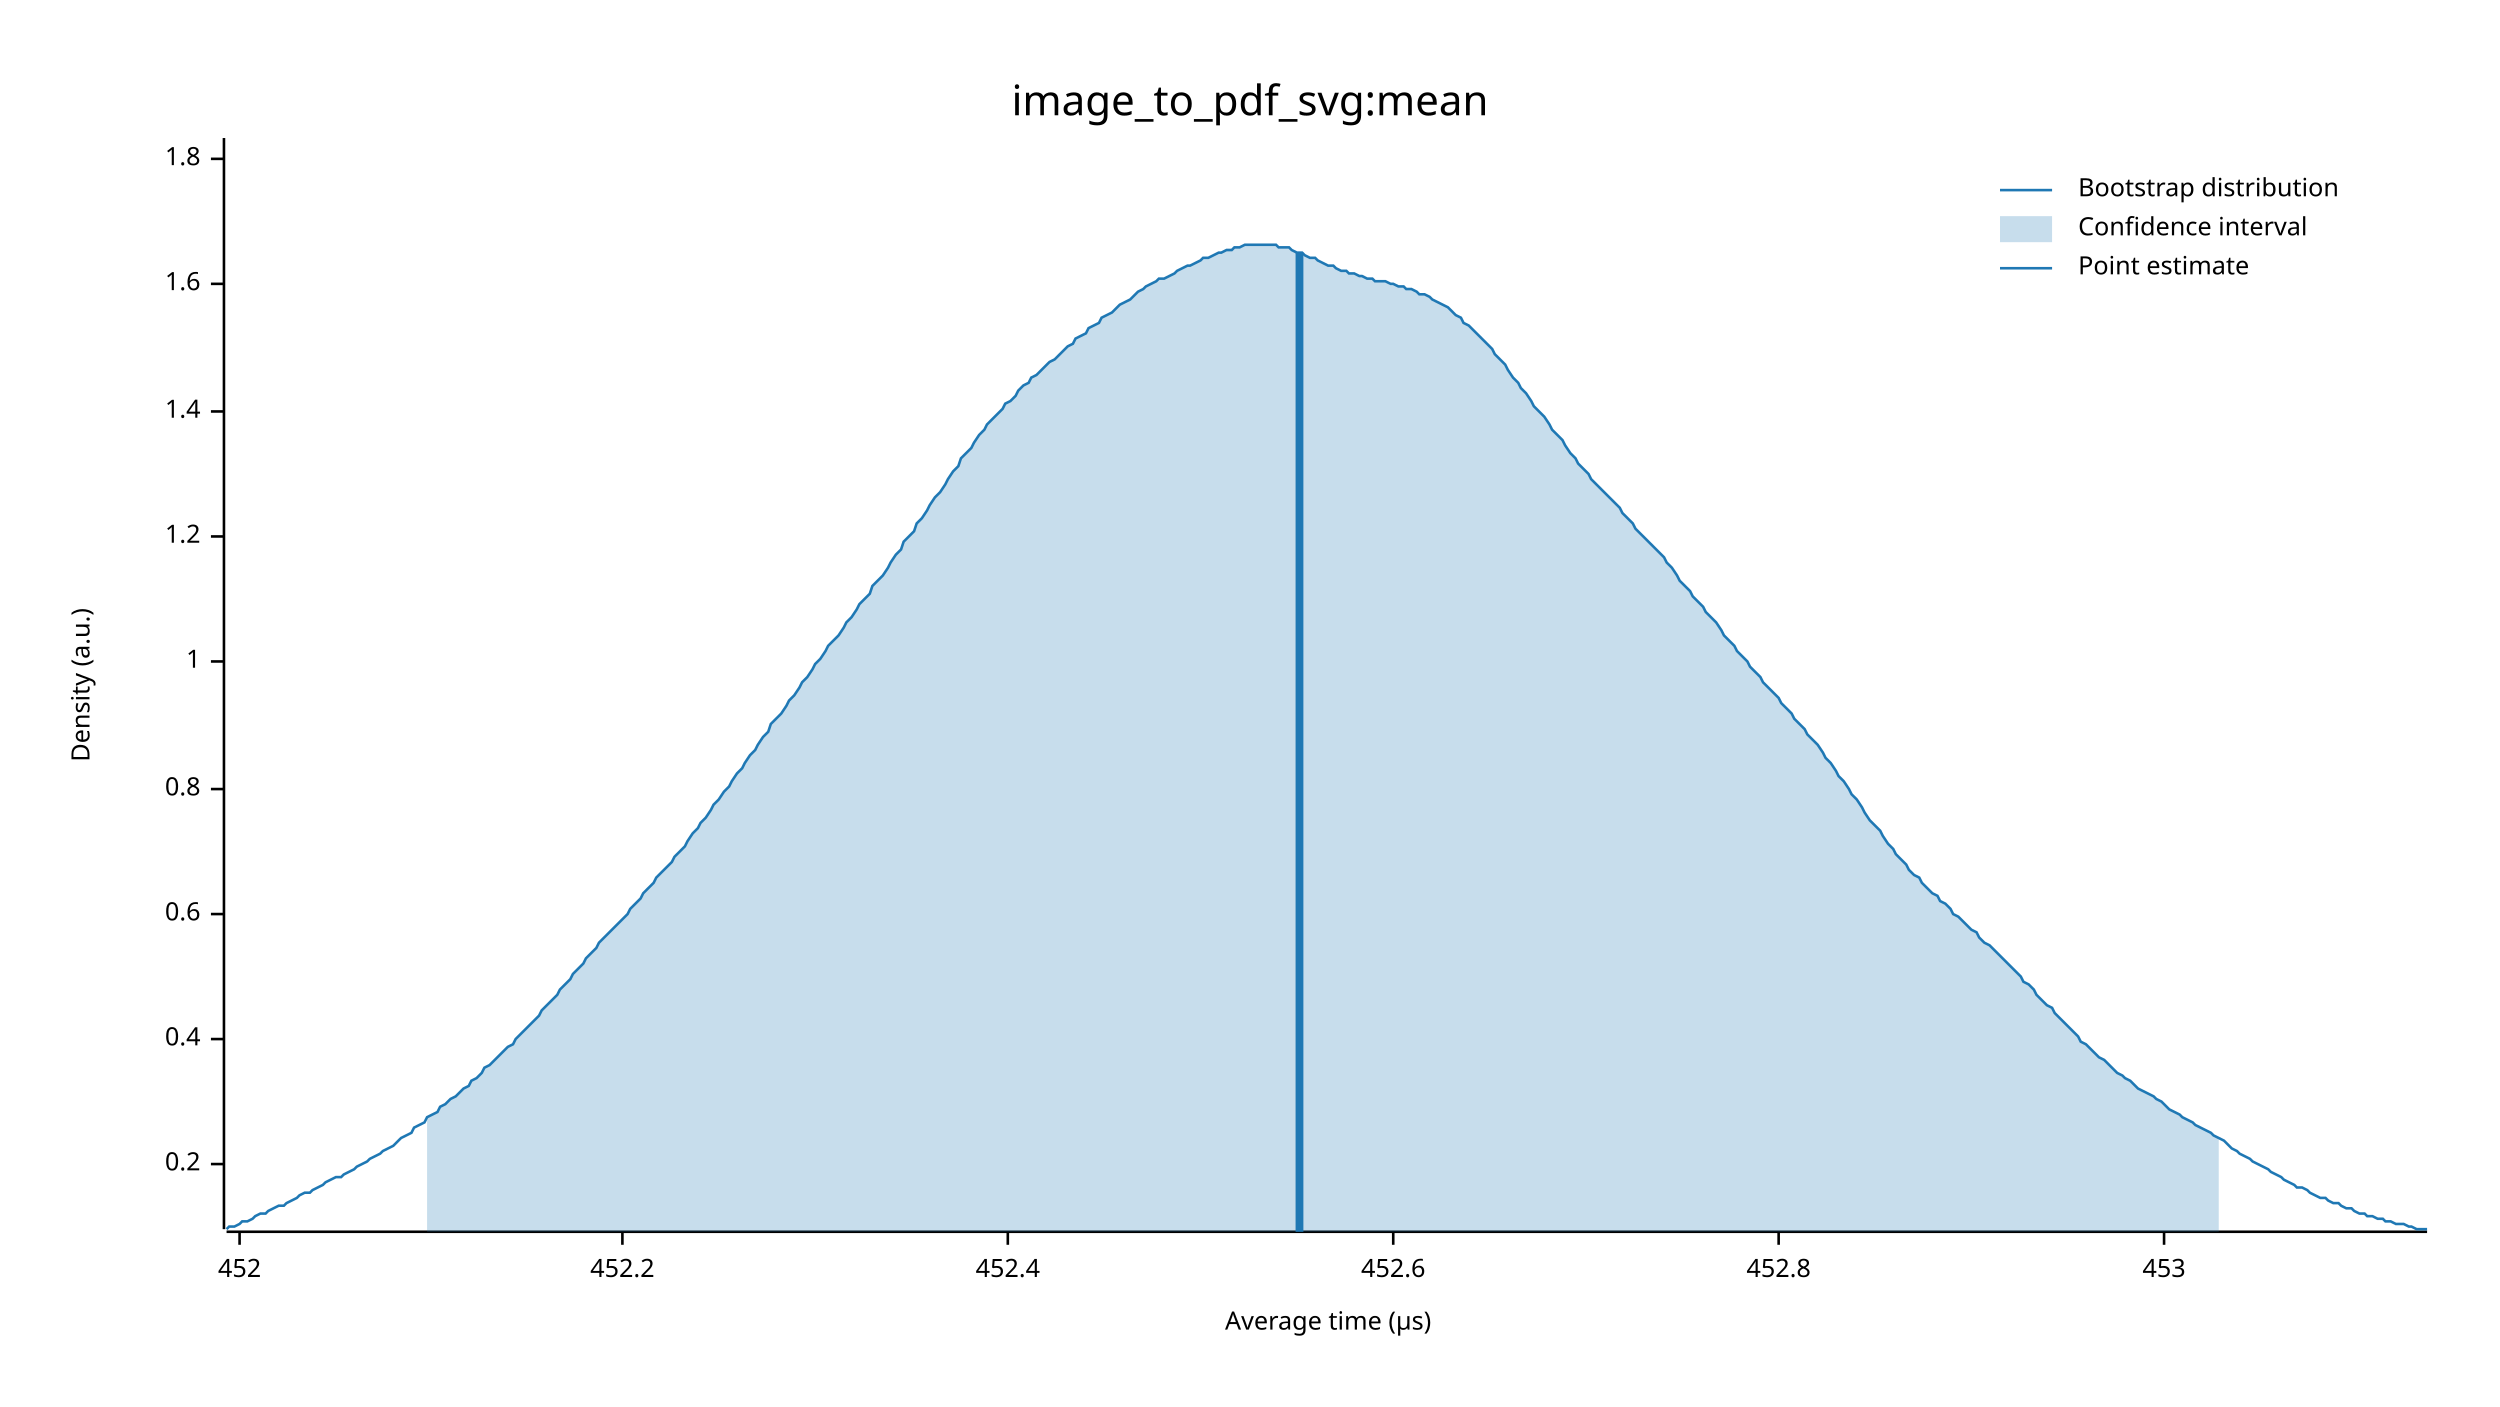
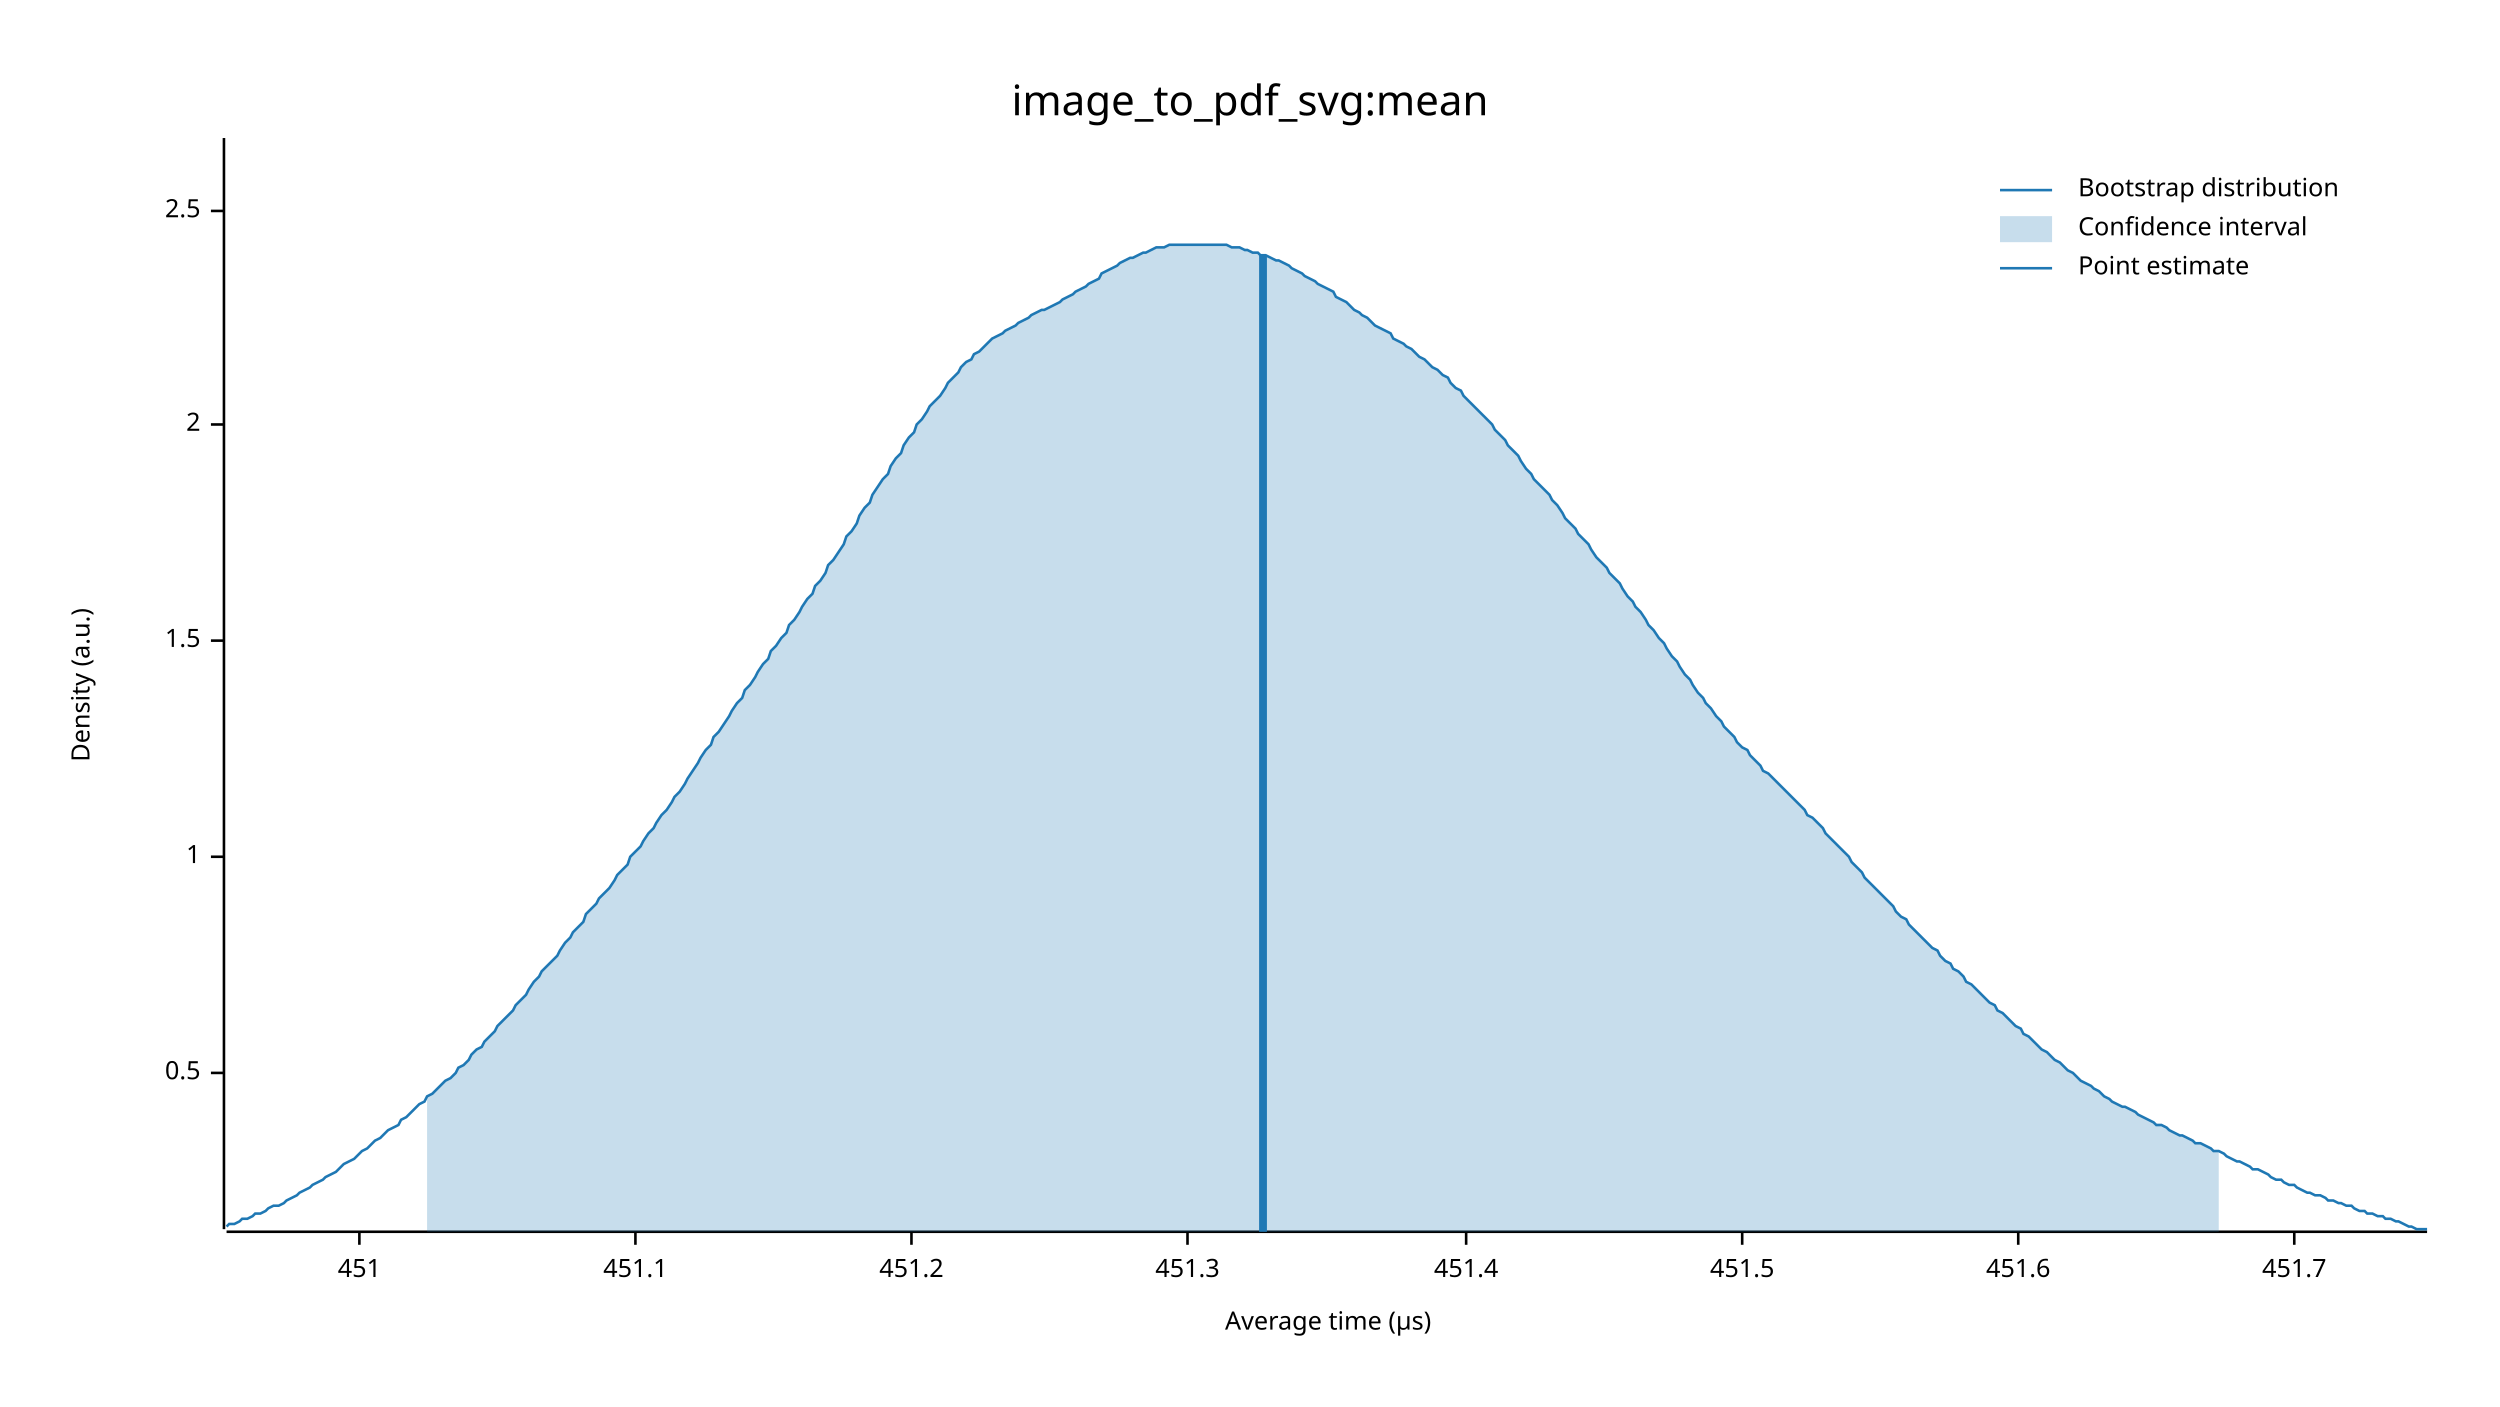
<svg xmlns="http://www.w3.org/2000/svg" width="960" height="540" viewBox="0 0 960 540">
  <text x="480" y="32" dy="0.76em" text-anchor="middle" font-family="sans-serif" font-size="16.129" opacity="1" fill="#000000">
image_to_pdf_svg:mean
</text>
  <text x="27" y="263" dy="0.76em" text-anchor="middle" font-family="sans-serif" font-size="9.677" opacity="1" fill="#000000" transform="rotate(270, 27, 263)">
Density (a.u.)
</text>
  <text x="510" y="513" dy="-0.5ex" text-anchor="middle" font-family="sans-serif" font-size="9.677" opacity="1" fill="#000000">
Average time (µs)
</text>
  <polyline fill="none" opacity="1" stroke="#000000" stroke-width="1" points="86,53 86,472 " />
-   <text x="77" y="447" dy="0.5ex" text-anchor="end" font-family="sans-serif" font-size="9.677" opacity="1" fill="#000000">
- 0.2
+   <text x="77" y="412" dy="0.5ex" text-anchor="end" font-family="sans-serif" font-size="9.677" opacity="1" fill="#000000">
+ 0.5
</text>
-   <polyline fill="none" opacity="1" stroke="#000000" stroke-width="1" points="81,447 86,447 " />
-   <text x="77" y="399" dy="0.5ex" text-anchor="end" font-family="sans-serif" font-size="9.677" opacity="1" fill="#000000">
- 0.4
- </text>
-   <polyline fill="none" opacity="1" stroke="#000000" stroke-width="1" points="81,399 86,399 " />
-   <text x="77" y="351" dy="0.5ex" text-anchor="end" font-family="sans-serif" font-size="9.677" opacity="1" fill="#000000">
- 0.6
- </text>
-   <polyline fill="none" opacity="1" stroke="#000000" stroke-width="1" points="81,351 86,351 " />
-   <text x="77" y="303" dy="0.5ex" text-anchor="end" font-family="sans-serif" font-size="9.677" opacity="1" fill="#000000">
- 0.8
- </text>
-   <polyline fill="none" opacity="1" stroke="#000000" stroke-width="1" points="81,303 86,303 " />
-   <text x="77" y="254" dy="0.5ex" text-anchor="end" font-family="sans-serif" font-size="9.677" opacity="1" fill="#000000">
+   <polyline fill="none" opacity="1" stroke="#000000" stroke-width="1" points="81,412 86,412 " />
+   <text x="77" y="329" dy="0.5ex" text-anchor="end" font-family="sans-serif" font-size="9.677" opacity="1" fill="#000000">
1
</text>
-   <polyline fill="none" opacity="1" stroke="#000000" stroke-width="1" points="81,254 86,254 " />
-   <text x="77" y="206" dy="0.5ex" text-anchor="end" font-family="sans-serif" font-size="9.677" opacity="1" fill="#000000">
- 1.2
+   <polyline fill="none" opacity="1" stroke="#000000" stroke-width="1" points="81,329 86,329 " />
+   <text x="77" y="246" dy="0.5ex" text-anchor="end" font-family="sans-serif" font-size="9.677" opacity="1" fill="#000000">
+ 1.5
</text>
-   <polyline fill="none" opacity="1" stroke="#000000" stroke-width="1" points="81,206 86,206 " />
-   <text x="77" y="158" dy="0.5ex" text-anchor="end" font-family="sans-serif" font-size="9.677" opacity="1" fill="#000000">
- 1.4
+   <polyline fill="none" opacity="1" stroke="#000000" stroke-width="1" points="81,246 86,246 " />
+   <text x="77" y="163" dy="0.5ex" text-anchor="end" font-family="sans-serif" font-size="9.677" opacity="1" fill="#000000">
+ 2
</text>
-   <polyline fill="none" opacity="1" stroke="#000000" stroke-width="1" points="81,158 86,158 " />
-   <text x="77" y="109" dy="0.5ex" text-anchor="end" font-family="sans-serif" font-size="9.677" opacity="1" fill="#000000">
- 1.6
+   <polyline fill="none" opacity="1" stroke="#000000" stroke-width="1" points="81,163 86,163 " />
+   <text x="77" y="81" dy="0.5ex" text-anchor="end" font-family="sans-serif" font-size="9.677" opacity="1" fill="#000000">
+ 2.5
</text>
-   <polyline fill="none" opacity="1" stroke="#000000" stroke-width="1" points="81,109 86,109 " />
-   <text x="77" y="61" dy="0.5ex" text-anchor="end" font-family="sans-serif" font-size="9.677" opacity="1" fill="#000000">
- 1.8
+   <polyline fill="none" opacity="1" stroke="#000000" stroke-width="1" points="81,81 86,81 " />
+   <polyline fill="none" opacity="1" stroke="#000000" stroke-width="1" points="87,473 932,473 " />
+   <text x="138" y="483" dy="0.76em" text-anchor="middle" font-family="sans-serif" font-size="9.677" opacity="1" fill="#000000">
+ 451
</text>
-   <polyline fill="none" opacity="1" stroke="#000000" stroke-width="1" points="81,61 86,61 " />
-   <polyline fill="none" opacity="1" stroke="#000000" stroke-width="1" points="87,473 932,473 " />
-   <text x="92" y="483" dy="0.76em" text-anchor="middle" font-family="sans-serif" font-size="9.677" opacity="1" fill="#000000">
- 452
+   <polyline fill="none" opacity="1" stroke="#000000" stroke-width="1" points="138,473 138,478 " />
+   <text x="244" y="483" dy="0.76em" text-anchor="middle" font-family="sans-serif" font-size="9.677" opacity="1" fill="#000000">
+ 451.1
</text>
-   <polyline fill="none" opacity="1" stroke="#000000" stroke-width="1" points="92,473 92,478 " />
-   <text x="239" y="483" dy="0.76em" text-anchor="middle" font-family="sans-serif" font-size="9.677" opacity="1" fill="#000000">
- 452.2
+   <polyline fill="none" opacity="1" stroke="#000000" stroke-width="1" points="244,473 244,478 " />
+   <text x="350" y="483" dy="0.76em" text-anchor="middle" font-family="sans-serif" font-size="9.677" opacity="1" fill="#000000">
+ 451.2
</text>
-   <polyline fill="none" opacity="1" stroke="#000000" stroke-width="1" points="239,473 239,478 " />
-   <text x="387" y="483" dy="0.76em" text-anchor="middle" font-family="sans-serif" font-size="9.677" opacity="1" fill="#000000">
- 452.4
+   <polyline fill="none" opacity="1" stroke="#000000" stroke-width="1" points="350,473 350,478 " />
+   <text x="456" y="483" dy="0.76em" text-anchor="middle" font-family="sans-serif" font-size="9.677" opacity="1" fill="#000000">
+ 451.3
</text>
-   <polyline fill="none" opacity="1" stroke="#000000" stroke-width="1" points="387,473 387,478 " />
-   <text x="535" y="483" dy="0.76em" text-anchor="middle" font-family="sans-serif" font-size="9.677" opacity="1" fill="#000000">
- 452.6
+   <polyline fill="none" opacity="1" stroke="#000000" stroke-width="1" points="456,473 456,478 " />
+   <text x="563" y="483" dy="0.76em" text-anchor="middle" font-family="sans-serif" font-size="9.677" opacity="1" fill="#000000">
+ 451.4
</text>
-   <polyline fill="none" opacity="1" stroke="#000000" stroke-width="1" points="535,473 535,478 " />
-   <text x="683" y="483" dy="0.76em" text-anchor="middle" font-family="sans-serif" font-size="9.677" opacity="1" fill="#000000">
- 452.8
+   <polyline fill="none" opacity="1" stroke="#000000" stroke-width="1" points="563,473 563,478 " />
+   <text x="669" y="483" dy="0.76em" text-anchor="middle" font-family="sans-serif" font-size="9.677" opacity="1" fill="#000000">
+ 451.5
</text>
-   <polyline fill="none" opacity="1" stroke="#000000" stroke-width="1" points="683,473 683,478 " />
-   <text x="831" y="483" dy="0.76em" text-anchor="middle" font-family="sans-serif" font-size="9.677" opacity="1" fill="#000000">
- 453
+   <polyline fill="none" opacity="1" stroke="#000000" stroke-width="1" points="669,473 669,478 " />
+   <text x="775" y="483" dy="0.76em" text-anchor="middle" font-family="sans-serif" font-size="9.677" opacity="1" fill="#000000">
+ 451.6
</text>
-   <polyline fill="none" opacity="1" stroke="#000000" stroke-width="1" points="831,473 831,478 " />
-   <polyline fill="none" opacity="1" stroke="#1F78B4" stroke-width="1" points="87,472 88,471 90,471 92,470 93,469 95,469 97,468 98,467 100,466 102,466 103,465 105,464 107,463 109,463 110,462 112,461 114,460 115,459 117,458 119,458 120,457 122,456 124,455 125,454 127,453 129,452 131,452 132,451 134,450 136,449 137,448 139,447 141,446 142,445 144,444 146,443 147,442 149,441 151,440 153,438 154,437 156,436 158,435 159,433 161,432 163,431 164,429 166,428 168,427 169,425 171,424 173,422 175,421 176,420 178,418 180,417 181,415 183,414 185,412 186,410 188,409 190,407 191,406 193,404 195,402 197,401 198,399 200,397 202,395 203,394 205,392 207,390 208,388 210,386 212,384 214,382 215,380 217,378 219,376 220,374 222,372 224,370 225,368 227,366 229,364 230,362 232,360 234,358 236,356 237,355 239,353 241,351 242,349 244,347 246,345 247,343 249,341 251,339 252,337 254,335 256,333 258,331 259,329 261,327 263,325 264,323 266,320 268,318 269,316 271,314 273,311 274,309 276,307 278,304 280,302 281,300 283,297 285,295 286,293 288,290 290,288 291,286 293,283 295,281 296,278 298,276 300,274 302,271 303,269 305,267 307,264 308,262 310,260 312,257 313,255 315,253 317,250 318,248 320,246 322,244 324,241 325,239 327,237 329,234 330,232 332,230 334,228 335,225 337,223 339,221 341,218 342,216 344,213 346,211 347,208 349,206 351,204 352,201 354,199 356,196 357,194 359,191 361,189 363,186 364,184 366,181 368,179 369,176 371,174 373,172 374,170 376,167 378,165 379,163 381,161 383,159 385,157 386,155 388,154 390,152 391,150 393,148 395,147 396,145 398,144 400,142 401,141 403,139 405,138 407,136 408,135 410,133 412,132 413,130 415,129 417,128 418,126 420,125 422,124 423,122 425,121 427,120 429,118 430,117 432,116 434,115 435,114 437,112 439,111 440,110 442,109 444,108 445,107 447,107 449,106 451,105 452,104 454,103 456,102 457,102 459,101 461,100 462,99 464,99 466,98 468,97 469,97 471,96 473,96 474,95 476,95 478,94 479,94 481,94 483,94 484,94 486,94 488,94 490,94 491,95 493,95 495,95 496,96 498,97 500,97 501,98 503,99 505,99 506,100 508,101 510,102 512,102 513,103 515,104 517,104 518,105 520,105 522,106 523,106 525,107 527,107 528,108 530,108 532,108 534,109 535,109 537,110 539,110 540,111 542,111 544,112 545,113 547,113 549,114 550,115 552,116 554,117 556,118 557,119 559,121 561,122 562,124 564,125 566,127 567,128 569,130 571,132 573,134 574,136 576,138 578,140 579,142 581,145 583,147 584,149 586,151 588,154 589,156 591,158 593,160 595,163 596,165 598,167 600,169 601,171 603,174 605,176 606,178 608,180 610,182 611,184 613,186 615,188 617,190 618,191 620,193 622,195 623,197 625,199 627,201 628,203 630,205 632,207 633,208 635,210 637,212 639,214 640,216 642,218 644,221 645,223 647,225 649,227 650,229 652,231 654,233 655,235 657,237 659,239 661,242 662,244 664,246 666,248 667,250 669,252 671,254 672,256 674,258 676,260 677,262 679,264 681,266 683,268 684,270 686,272 688,274 689,276 691,278 693,280 694,282 696,284 698,286 700,289 701,291 703,293 705,296 706,298 708,300 710,303 711,305 713,307 715,310 716,312 718,315 720,317 722,319 723,321 725,324 727,326 728,328 730,330 732,332 733,334 735,336 737,337 738,339 740,341 742,343 744,344 745,346 747,347 749,349 750,351 752,352 754,354 755,355 757,357 759,358 760,360 762,362 764,363 766,365 767,366 769,368 771,370 772,371 774,373 776,375 777,377 779,378 781,380 782,382 784,384 786,386 788,387 789,389 791,391 793,393 794,394 796,396 798,398 799,400 801,401 803,403 804,404 806,406 808,407 810,409 811,410 813,412 815,413 816,414 818,415 820,417 821,418 823,419 825,420 827,421 828,422 830,423 832,425 833,426 835,427 837,428 838,429 840,430 842,431 843,432 845,433 847,434 849,435 850,436 852,437 854,438 855,439 857,441 859,442 860,443 862,444 864,445 865,446 867,447 869,448 871,449 872,450 874,451 876,452 877,453 879,454 881,455 882,456 884,456 886,457 887,458 889,459 891,460 893,460 894,461 896,462 898,462 899,463 901,464 903,464 904,465 906,466 908,466 909,467 911,467 913,468 915,468 916,469 918,469 920,470 921,470 923,470 925,471 926,471 928,472 930,472 932,472 " />
-   <polygon opacity="0.25" fill="#1F78B4" points="164,429 166,428 168,427 169,425 171,424 173,422 175,421 176,420 178,418 180,417 181,415 183,414 185,412 186,410 188,409 190,407 191,406 193,404 195,402 197,401 198,399 200,397 202,395 203,394 205,392 207,390 208,388 210,386 212,384 214,382 215,380 217,378 219,376 220,374 222,372 224,370 225,368 227,366 229,364 230,362 232,360 234,358 236,356 237,355 239,353 241,351 242,349 244,347 246,345 247,343 249,341 251,339 252,337 254,335 256,333 258,331 259,329 261,327 263,325 264,323 266,320 268,318 269,316 271,314 273,311 274,309 276,307 278,304 280,302 281,300 283,297 285,295 286,293 288,290 290,288 291,286 293,283 295,281 296,278 298,276 300,274 302,271 303,269 305,267 307,264 308,262 310,260 312,257 313,255 315,253 317,250 318,248 320,246 322,244 324,241 325,239 327,237 329,234 330,232 332,230 334,228 335,225 337,223 339,221 341,218 342,216 344,213 346,211 347,208 349,206 351,204 352,201 354,199 356,196 357,194 359,191 361,189 363,186 364,184 366,181 368,179 369,176 371,174 373,172 374,170 376,167 378,165 379,163 381,161 383,159 385,157 386,155 388,154 390,152 391,150 393,148 395,147 396,145 398,144 400,142 401,141 403,139 405,138 407,136 408,135 410,133 412,132 413,130 415,129 417,128 418,126 420,125 422,124 423,122 425,121 427,120 429,118 430,117 432,116 434,115 435,114 437,112 439,111 440,110 442,109 444,108 445,107 447,107 449,106 451,105 452,104 454,103 456,102 457,102 459,101 461,100 462,99 464,99 466,98 468,97 469,97 471,96 473,96 474,95 476,95 478,94 479,94 481,94 483,94 484,94 486,94 488,94 490,94 491,95 493,95 495,95 496,96 498,97 500,97 501,98 503,99 505,99 506,100 508,101 510,102 512,102 513,103 515,104 517,104 518,105 520,105 522,106 523,106 525,107 527,107 528,108 530,108 532,108 534,109 535,109 537,110 539,110 540,111 542,111 544,112 545,113 547,113 549,114 550,115 552,116 554,117 556,118 557,119 559,121 561,122 562,124 564,125 566,127 567,128 569,130 571,132 573,134 574,136 576,138 578,140 579,142 581,145 583,147 584,149 586,151 588,154 589,156 591,158 593,160 595,163 596,165 598,167 600,169 601,171 603,174 605,176 606,178 608,180 610,182 611,184 613,186 615,188 617,190 618,191 620,193 622,195 623,197 625,199 627,201 628,203 630,205 632,207 633,208 635,210 637,212 639,214 640,216 642,218 644,221 645,223 647,225 649,227 650,229 652,231 654,233 655,235 657,237 659,239 661,242 662,244 664,246 666,248 667,250 669,252 671,254 672,256 674,258 676,260 677,262 679,264 681,266 683,268 684,270 686,272 688,274 689,276 691,278 693,280 694,282 696,284 698,286 700,289 701,291 703,293 705,296 706,298 708,300 710,303 711,305 713,307 715,310 716,312 718,315 720,317 722,319 723,321 725,324 727,326 728,328 730,330 732,332 733,334 735,336 737,337 738,339 740,341 742,343 744,344 745,346 747,347 749,349 750,351 752,352 754,354 755,355 757,357 759,358 760,360 762,362 764,363 766,365 767,366 769,368 771,370 772,371 774,373 776,375 777,377 779,378 781,380 782,382 784,384 786,386 788,387 789,389 791,391 793,393 794,394 796,396 798,398 799,400 801,401 803,403 804,404 806,406 808,407 810,409 811,410 813,412 815,413 816,414 818,415 820,417 821,418 823,419 825,420 827,421 828,422 830,423 832,425 833,426 835,427 837,428 838,429 840,430 842,431 843,432 845,433 847,434 849,435 850,436 852,437 852,473 164,473 " />
-   <polyline fill="none" opacity="1" stroke="#1F78B4" stroke-width="3" points="499,473 499,97 " />
+   <polyline fill="none" opacity="1" stroke="#000000" stroke-width="1" points="775,473 775,478 " />
+   <text x="881" y="483" dy="0.76em" text-anchor="middle" font-family="sans-serif" font-size="9.677" opacity="1" fill="#000000">
+ 451.7
+ </text>
+   <polyline fill="none" opacity="1" stroke="#000000" stroke-width="1" points="881,473 881,478 " />
+   <polyline fill="none" opacity="1" stroke="#1F78B4" stroke-width="1" points="87,471 88,470 90,470 92,469 93,468 95,468 97,467 98,466 100,466 102,465 103,464 105,463 107,463 109,462 110,461 112,460 114,459 115,458 117,457 119,456 120,455 122,454 124,453 125,452 127,451 129,450 131,448 132,447 134,446 136,445 137,444 139,442 141,441 142,440 144,438 146,437 147,436 149,434 151,433 153,432 154,430 156,429 158,427 159,426 161,424 163,423 164,421 166,420 168,418 169,417 171,415 173,414 175,412 176,410 178,409 180,407 181,405 183,403 185,402 186,400 188,398 190,396 191,394 193,392 195,390 197,388 198,386 200,384 202,382 203,380 205,377 207,375 208,373 210,371 212,369 214,367 215,365 217,362 219,360 220,358 222,356 224,354 225,351 227,349 229,347 230,345 232,343 234,341 236,338 237,336 239,334 241,332 242,329 244,327 246,325 247,323 249,320 251,318 252,316 254,313 256,311 258,308 259,306 261,304 263,301 264,299 266,296 268,293 269,291 271,288 273,286 274,283 276,281 278,278 280,275 281,273 283,270 285,268 286,265 288,263 290,260 291,258 293,255 295,253 296,250 298,248 300,245 302,243 303,240 305,238 307,235 308,233 310,230 312,228 313,225 315,223 317,220 318,217 320,215 322,212 324,209 325,206 327,204 329,201 330,198 332,195 334,193 335,190 337,187 339,184 341,182 342,179 344,176 346,174 347,171 349,168 351,166 352,163 354,161 356,158 357,156 359,154 361,152 363,149 364,147 366,145 368,143 369,141 371,139 373,138 374,136 376,135 378,133 379,132 381,130 383,129 385,128 386,127 388,126 390,125 391,124 393,123 395,122 396,121 398,120 400,119 401,119 403,118 405,117 407,116 408,115 410,114 412,113 413,112 415,111 417,110 418,109 420,108 422,107 423,105 425,104 427,103 429,102 430,101 432,100 434,99 435,99 437,98 439,97 440,97 442,96 444,95 445,95 447,95 449,94 451,94 452,94 454,94 456,94 457,94 459,94 461,94 462,94 464,94 466,94 468,94 469,94 471,94 473,95 474,95 476,95 478,96 479,96 481,97 483,97 484,98 486,98 488,99 490,100 491,100 493,101 495,102 496,103 498,104 500,105 501,106 503,107 505,108 506,109 508,110 510,111 512,112 513,114 515,115 517,116 518,117 520,119 522,120 523,121 525,122 527,124 528,125 530,126 532,127 534,128 535,130 537,131 539,132 540,133 542,134 544,136 545,137 547,138 549,140 550,141 552,142 554,144 556,145 557,147 559,149 561,150 562,152 564,154 566,156 567,157 569,159 571,161 573,163 574,165 576,167 578,169 579,171 581,173 583,175 584,177 586,180 588,182 589,184 591,186 593,188 595,190 596,192 598,194 600,197 601,199 603,201 605,203 606,205 608,207 610,209 611,211 613,214 615,216 617,218 618,220 620,222 622,224 623,226 625,229 627,231 628,233 630,235 632,238 633,240 635,242 637,245 639,247 640,249 642,252 644,254 645,256 647,259 649,261 650,263 652,266 654,268 655,270 657,272 659,275 661,277 662,279 664,281 666,283 667,285 669,287 671,288 672,290 674,292 676,294 677,296 679,297 681,299 683,301 684,302 686,304 688,306 689,307 691,309 693,311 694,313 696,314 698,316 700,318 701,320 703,322 705,324 706,325 708,327 710,329 711,331 713,333 715,335 716,337 718,339 720,341 722,343 723,344 725,346 727,348 728,350 730,352 732,353 733,355 735,357 737,359 738,360 740,362 742,364 744,365 745,367 747,369 749,370 750,372 752,373 754,375 755,377 757,378 759,380 760,381 762,383 764,385 766,386 767,388 769,389 771,391 772,392 774,394 776,395 777,397 779,398 781,400 782,401 784,403 786,404 788,406 789,407 791,408 793,410 794,411 796,412 798,414 799,415 801,416 803,417 804,418 806,419 808,421 810,422 811,423 813,424 815,425 816,425 818,426 820,427 821,428 823,429 825,430 827,431 828,432 830,432 832,433 833,434 835,435 837,436 838,436 840,437 842,438 843,439 845,439 847,440 849,441 850,442 852,442 854,443 855,444 857,445 859,446 860,446 862,447 864,448 865,449 867,449 869,450 871,451 872,452 874,453 876,453 877,454 879,455 881,455 882,456 884,457 886,458 887,458 889,459 891,459 893,460 894,461 896,461 898,462 899,462 901,463 903,463 904,464 906,465 908,465 909,466 911,466 913,467 915,467 916,468 918,468 920,469 921,469 923,470 925,471 926,471 928,472 930,472 932,472 " />
+   <polygon opacity="0.25" fill="#1F78B4" points="164,421 166,420 168,418 169,417 171,415 173,414 175,412 176,410 178,409 180,407 181,405 183,403 185,402 186,400 188,398 190,396 191,394 193,392 195,390 197,388 198,386 200,384 202,382 203,380 205,377 207,375 208,373 210,371 212,369 214,367 215,365 217,362 219,360 220,358 222,356 224,354 225,351 227,349 229,347 230,345 232,343 234,341 236,338 237,336 239,334 241,332 242,329 244,327 246,325 247,323 249,320 251,318 252,316 254,313 256,311 258,308 259,306 261,304 263,301 264,299 266,296 268,293 269,291 271,288 273,286 274,283 276,281 278,278 280,275 281,273 283,270 285,268 286,265 288,263 290,260 291,258 293,255 295,253 296,250 298,248 300,245 302,243 303,240 305,238 307,235 308,233 310,230 312,228 313,225 315,223 317,220 318,217 320,215 322,212 324,209 325,206 327,204 329,201 330,198 332,195 334,193 335,190 337,187 339,184 341,182 342,179 344,176 346,174 347,171 349,168 351,166 352,163 354,161 356,158 357,156 359,154 361,152 363,149 364,147 366,145 368,143 369,141 371,139 373,138 374,136 376,135 378,133 379,132 381,130 383,129 385,128 386,127 388,126 390,125 391,124 393,123 395,122 396,121 398,120 400,119 401,119 403,118 405,117 407,116 408,115 410,114 412,113 413,112 415,111 417,110 418,109 420,108 422,107 423,105 425,104 427,103 429,102 430,101 432,100 434,99 435,99 437,98 439,97 440,97 442,96 444,95 445,95 447,95 449,94 451,94 452,94 454,94 456,94 457,94 459,94 461,94 462,94 464,94 466,94 468,94 469,94 471,94 473,95 474,95 476,95 478,96 479,96 481,97 483,97 484,98 486,98 488,99 490,100 491,100 493,101 495,102 496,103 498,104 500,105 501,106 503,107 505,108 506,109 508,110 510,111 512,112 513,114 515,115 517,116 518,117 520,119 522,120 523,121 525,122 527,124 528,125 530,126 532,127 534,128 535,130 537,131 539,132 540,133 542,134 544,136 545,137 547,138 549,140 550,141 552,142 554,144 556,145 557,147 559,149 561,150 562,152 564,154 566,156 567,157 569,159 571,161 573,163 574,165 576,167 578,169 579,171 581,173 583,175 584,177 586,180 588,182 589,184 591,186 593,188 595,190 596,192 598,194 600,197 601,199 603,201 605,203 606,205 608,207 610,209 611,211 613,214 615,216 617,218 618,220 620,222 622,224 623,226 625,229 627,231 628,233 630,235 632,238 633,240 635,242 637,245 639,247 640,249 642,252 644,254 645,256 647,259 649,261 650,263 652,266 654,268 655,270 657,272 659,275 661,277 662,279 664,281 666,283 667,285 669,287 671,288 672,290 674,292 676,294 677,296 679,297 681,299 683,301 684,302 686,304 688,306 689,307 691,309 693,311 694,313 696,314 698,316 700,318 701,320 703,322 705,324 706,325 708,327 710,329 711,331 713,333 715,335 716,337 718,339 720,341 722,343 723,344 725,346 727,348 728,350 730,352 732,353 733,355 735,357 737,359 738,360 740,362 742,364 744,365 745,367 747,369 749,370 750,372 752,373 754,375 755,377 757,378 759,380 760,381 762,383 764,385 766,386 767,388 769,389 771,391 772,392 774,394 776,395 777,397 779,398 781,400 782,401 784,403 786,404 788,406 789,407 791,408 793,410 794,411 796,412 798,414 799,415 801,416 803,417 804,418 806,419 808,421 810,422 811,423 813,424 815,425 816,425 818,426 820,427 821,428 823,429 825,430 827,431 828,432 830,432 832,433 833,434 835,435 837,436 838,436 840,437 842,438 843,439 845,439 847,440 849,441 850,442 852,442 852,473 164,473 " />
+   <polyline fill="none" opacity="1" stroke="#1F78B4" stroke-width="3" points="485,473 485,98 " />
  <text x="798" y="68" dy="0.76em" text-anchor="start" font-family="sans-serif" font-size="9.677" opacity="1" fill="#000000">
Bootstrap distribution
</text>
  <text x="798" y="83" dy="0.76em" text-anchor="start" font-family="sans-serif" font-size="9.677" opacity="1" fill="#000000">
Confidence interval
</text>
  <text x="798" y="98" dy="0.76em" text-anchor="start" font-family="sans-serif" font-size="9.677" opacity="1" fill="#000000">
Point estimate
</text>
  <polyline fill="none" opacity="1" stroke="#1F78B4" stroke-width="1" points="768,73 788,73 " />
  <rect x="768" y="83" width="20" height="10" opacity="0.25" fill="#1F78B4" stroke="none" />
  <polyline fill="none" opacity="1" stroke="#1F78B4" stroke-width="1" points="768,103 788,103 " />
</svg>
